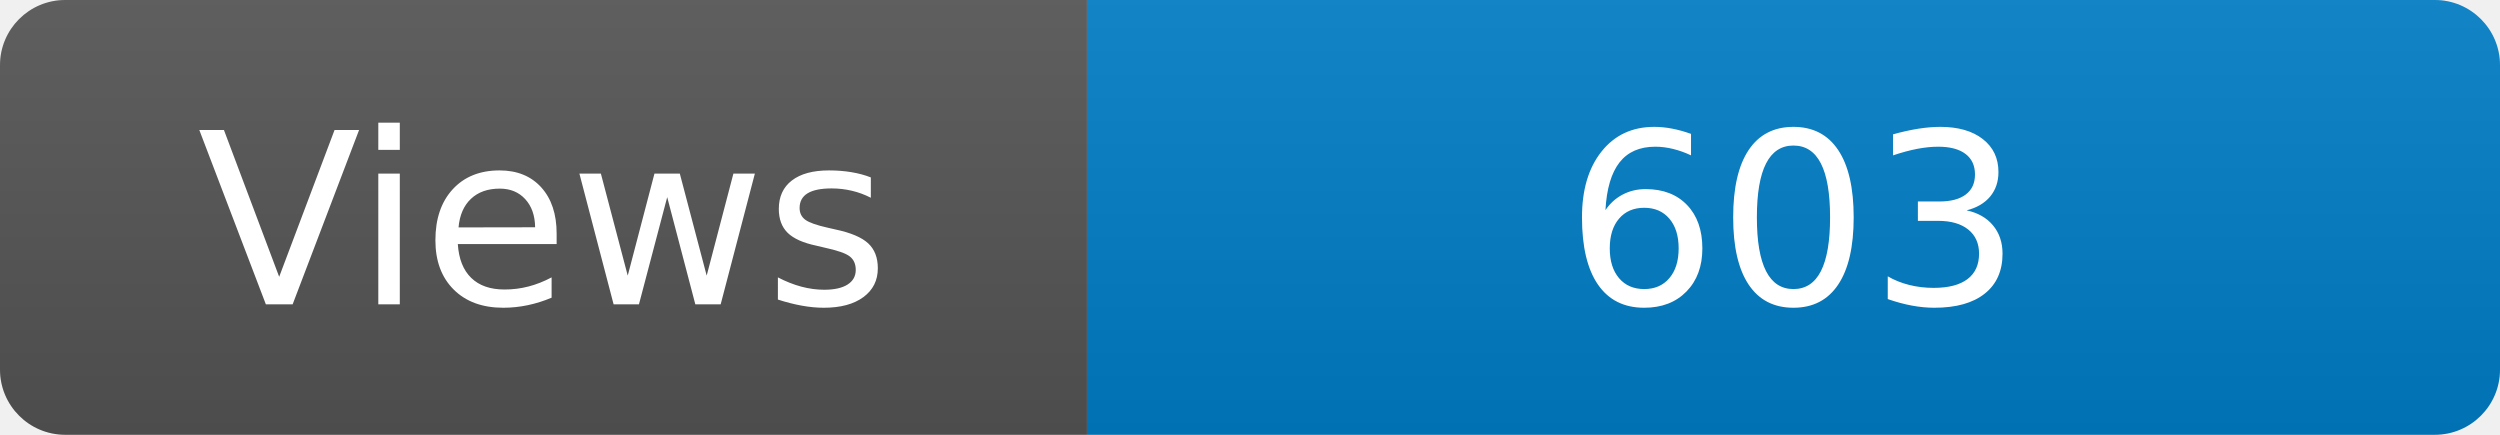
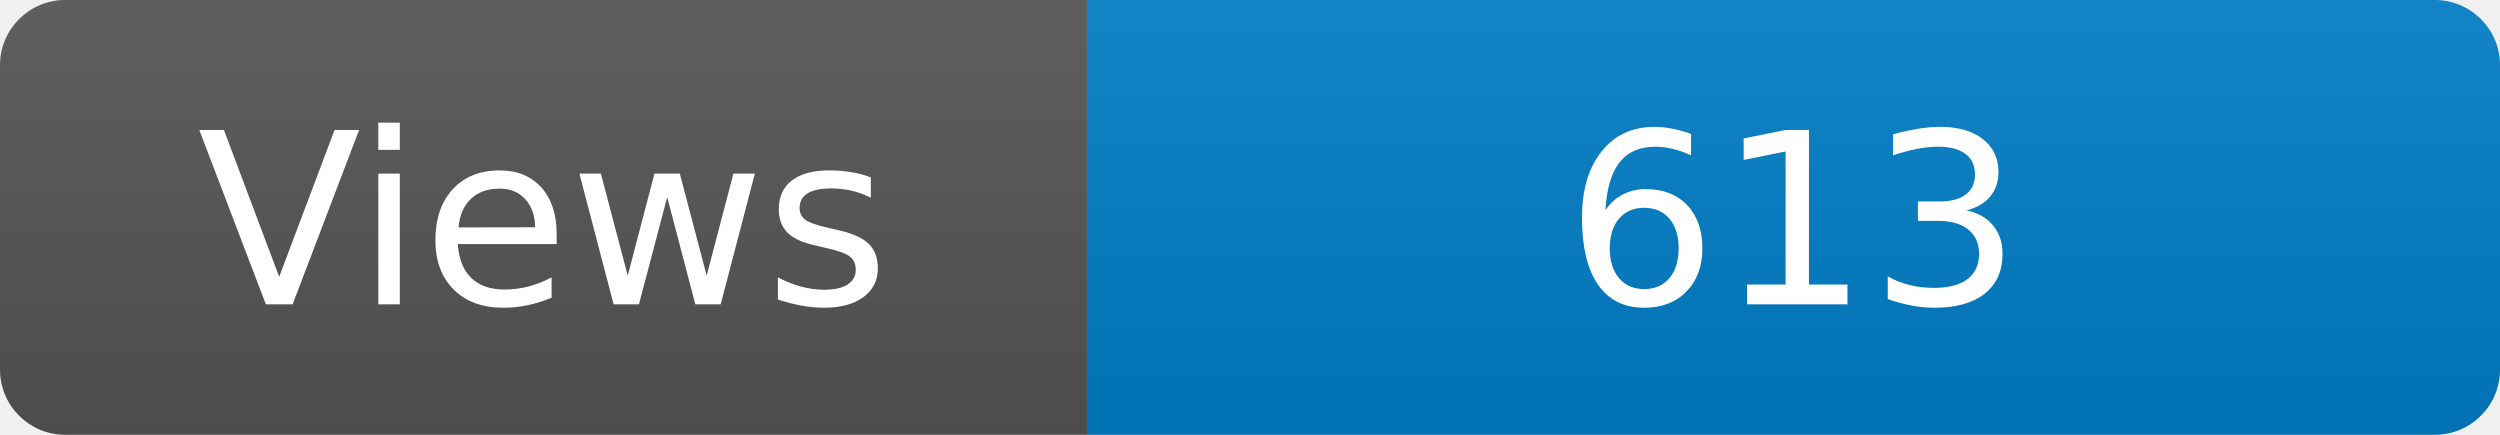
<svg xmlns="http://www.w3.org/2000/svg" width="115" height="20" role="img" aria-label="Maintained?: yes">
  <linearGradient id="s" x2="0" y2="100%">
    <stop offset="0" stop-color="#bbb" stop-opacity=".1" />
    <stop offset="1" stop-opacity=".1" />
  </linearGradient>
  <clipPath id="r">
    <rect width="115" height="20" rx="3" fill="#fff" />
  </clipPath>
  <g clip-path="url(#r)">
    <rect width="50" height="20" fill="#555" />
    <rect x="50" width="160" height="20" fill="#007ec6" />
    <rect width="115" height="20" fill="url(#s)" />
  </g>
  <g fill="#fff" text-anchor="middle" font-family="Verdana,Geneva,DejaVu Sans,sans-serif" font-size="110">
    <text x="250" y="140" transform="scale(.1)" fill="#fff">Views</text>
-     <text x="825" y="140" transform="scale(.1)" fill="#fff">603</text>
+     <text x="825" y="140" transform="scale(.1)" fill="#fff">613</text>
  </g>
</svg>
